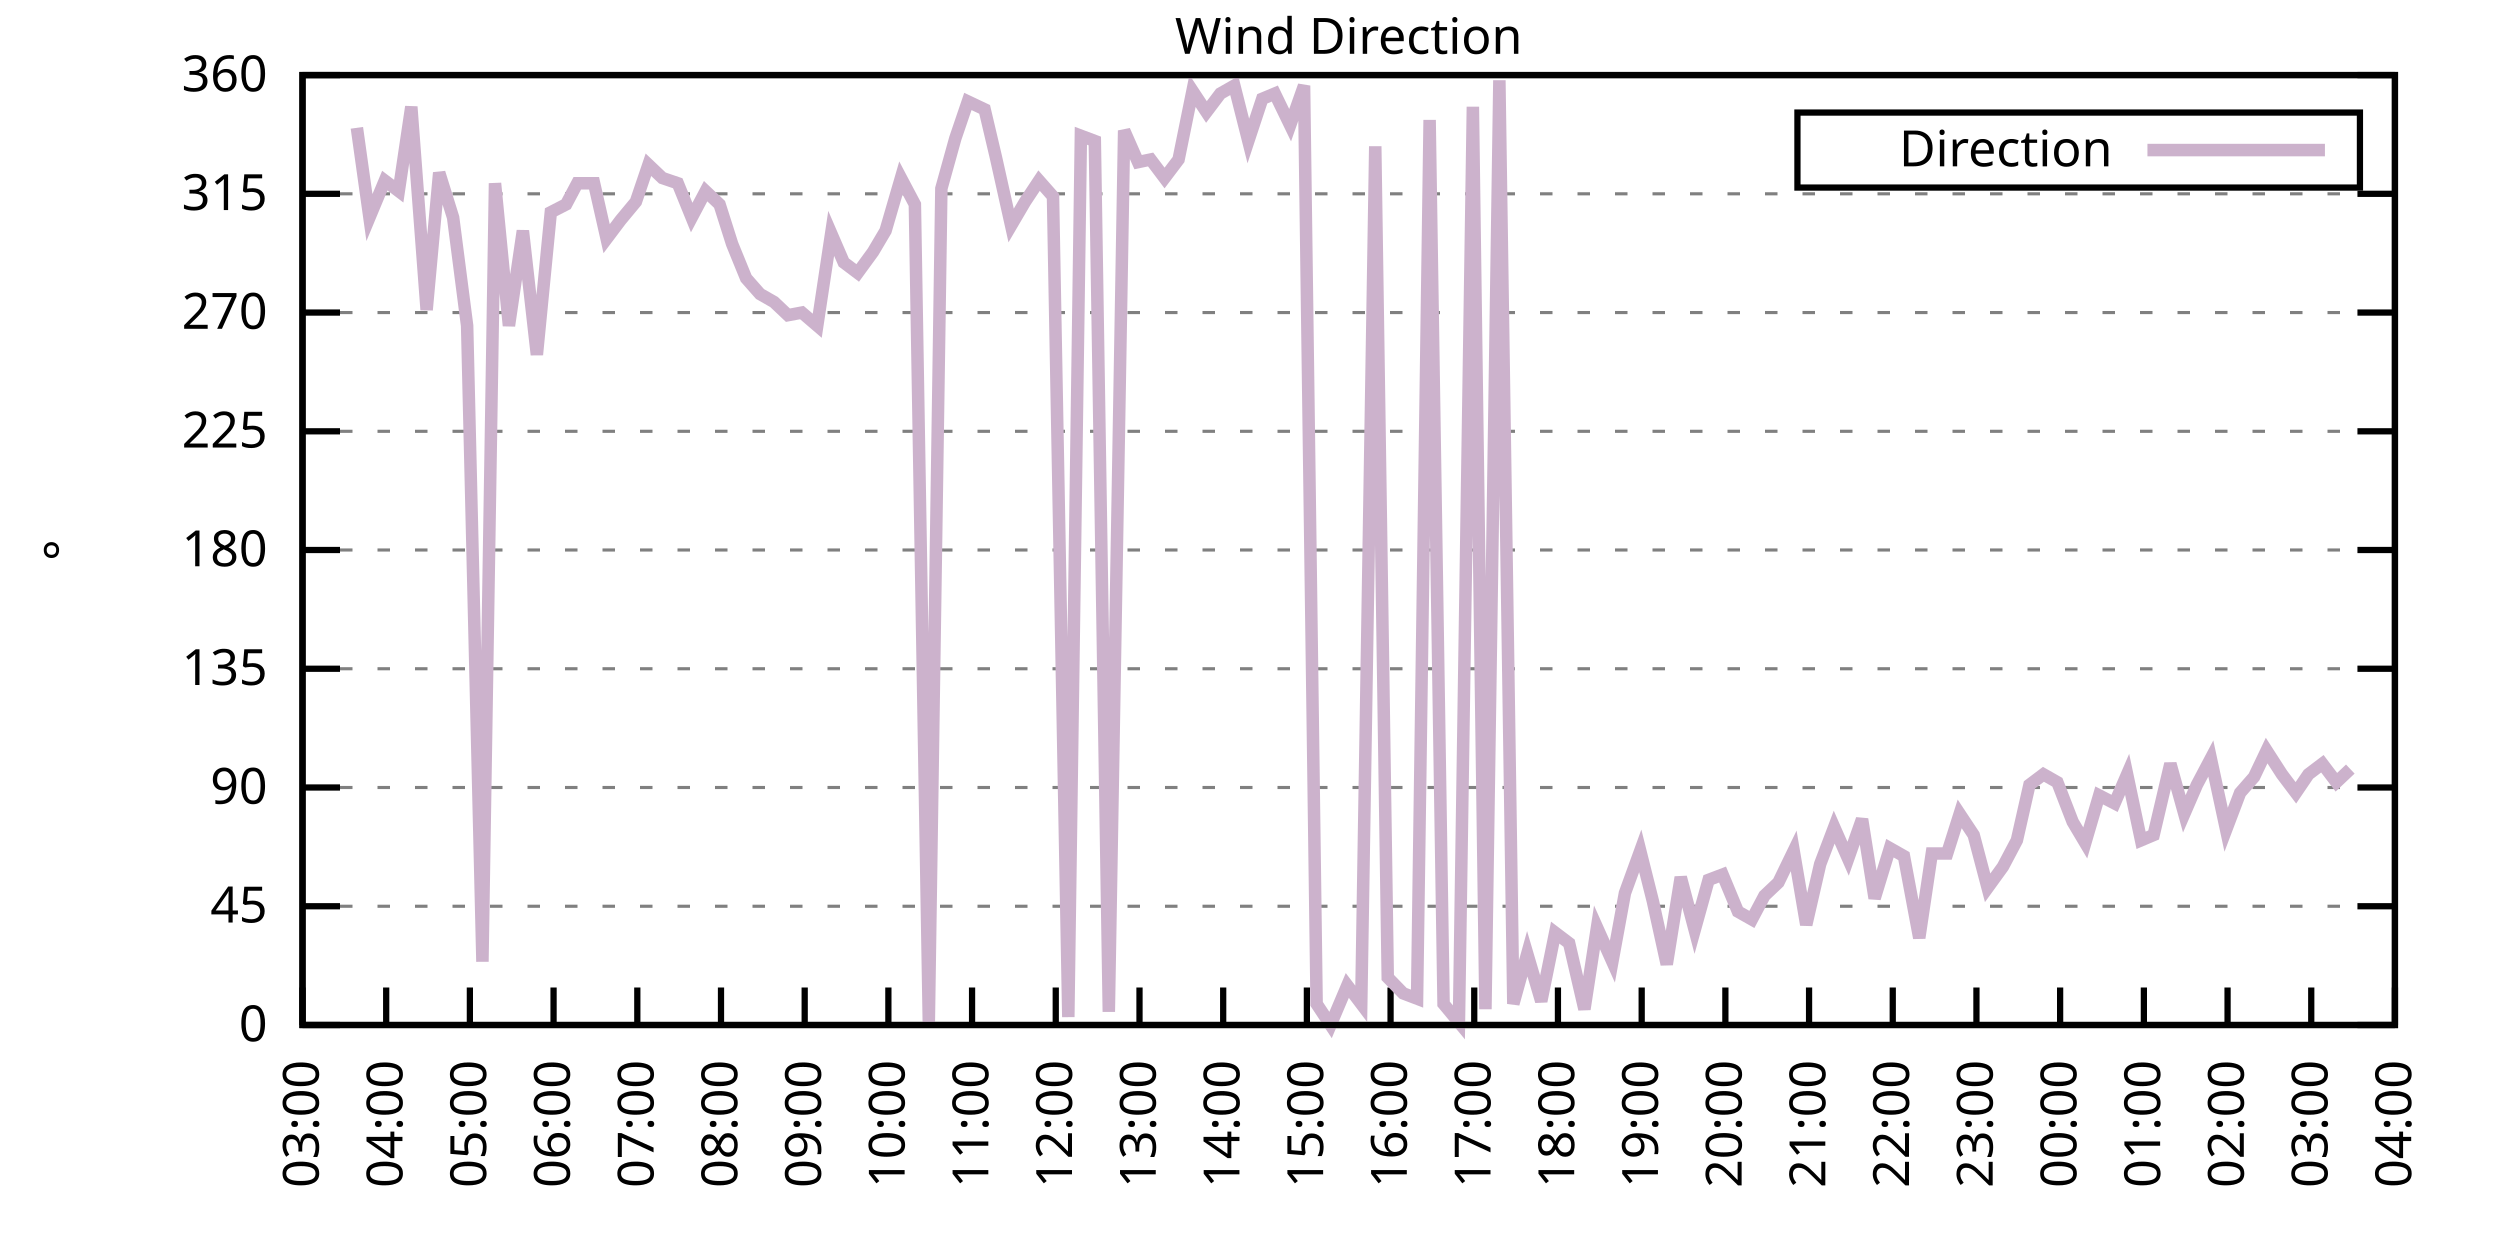
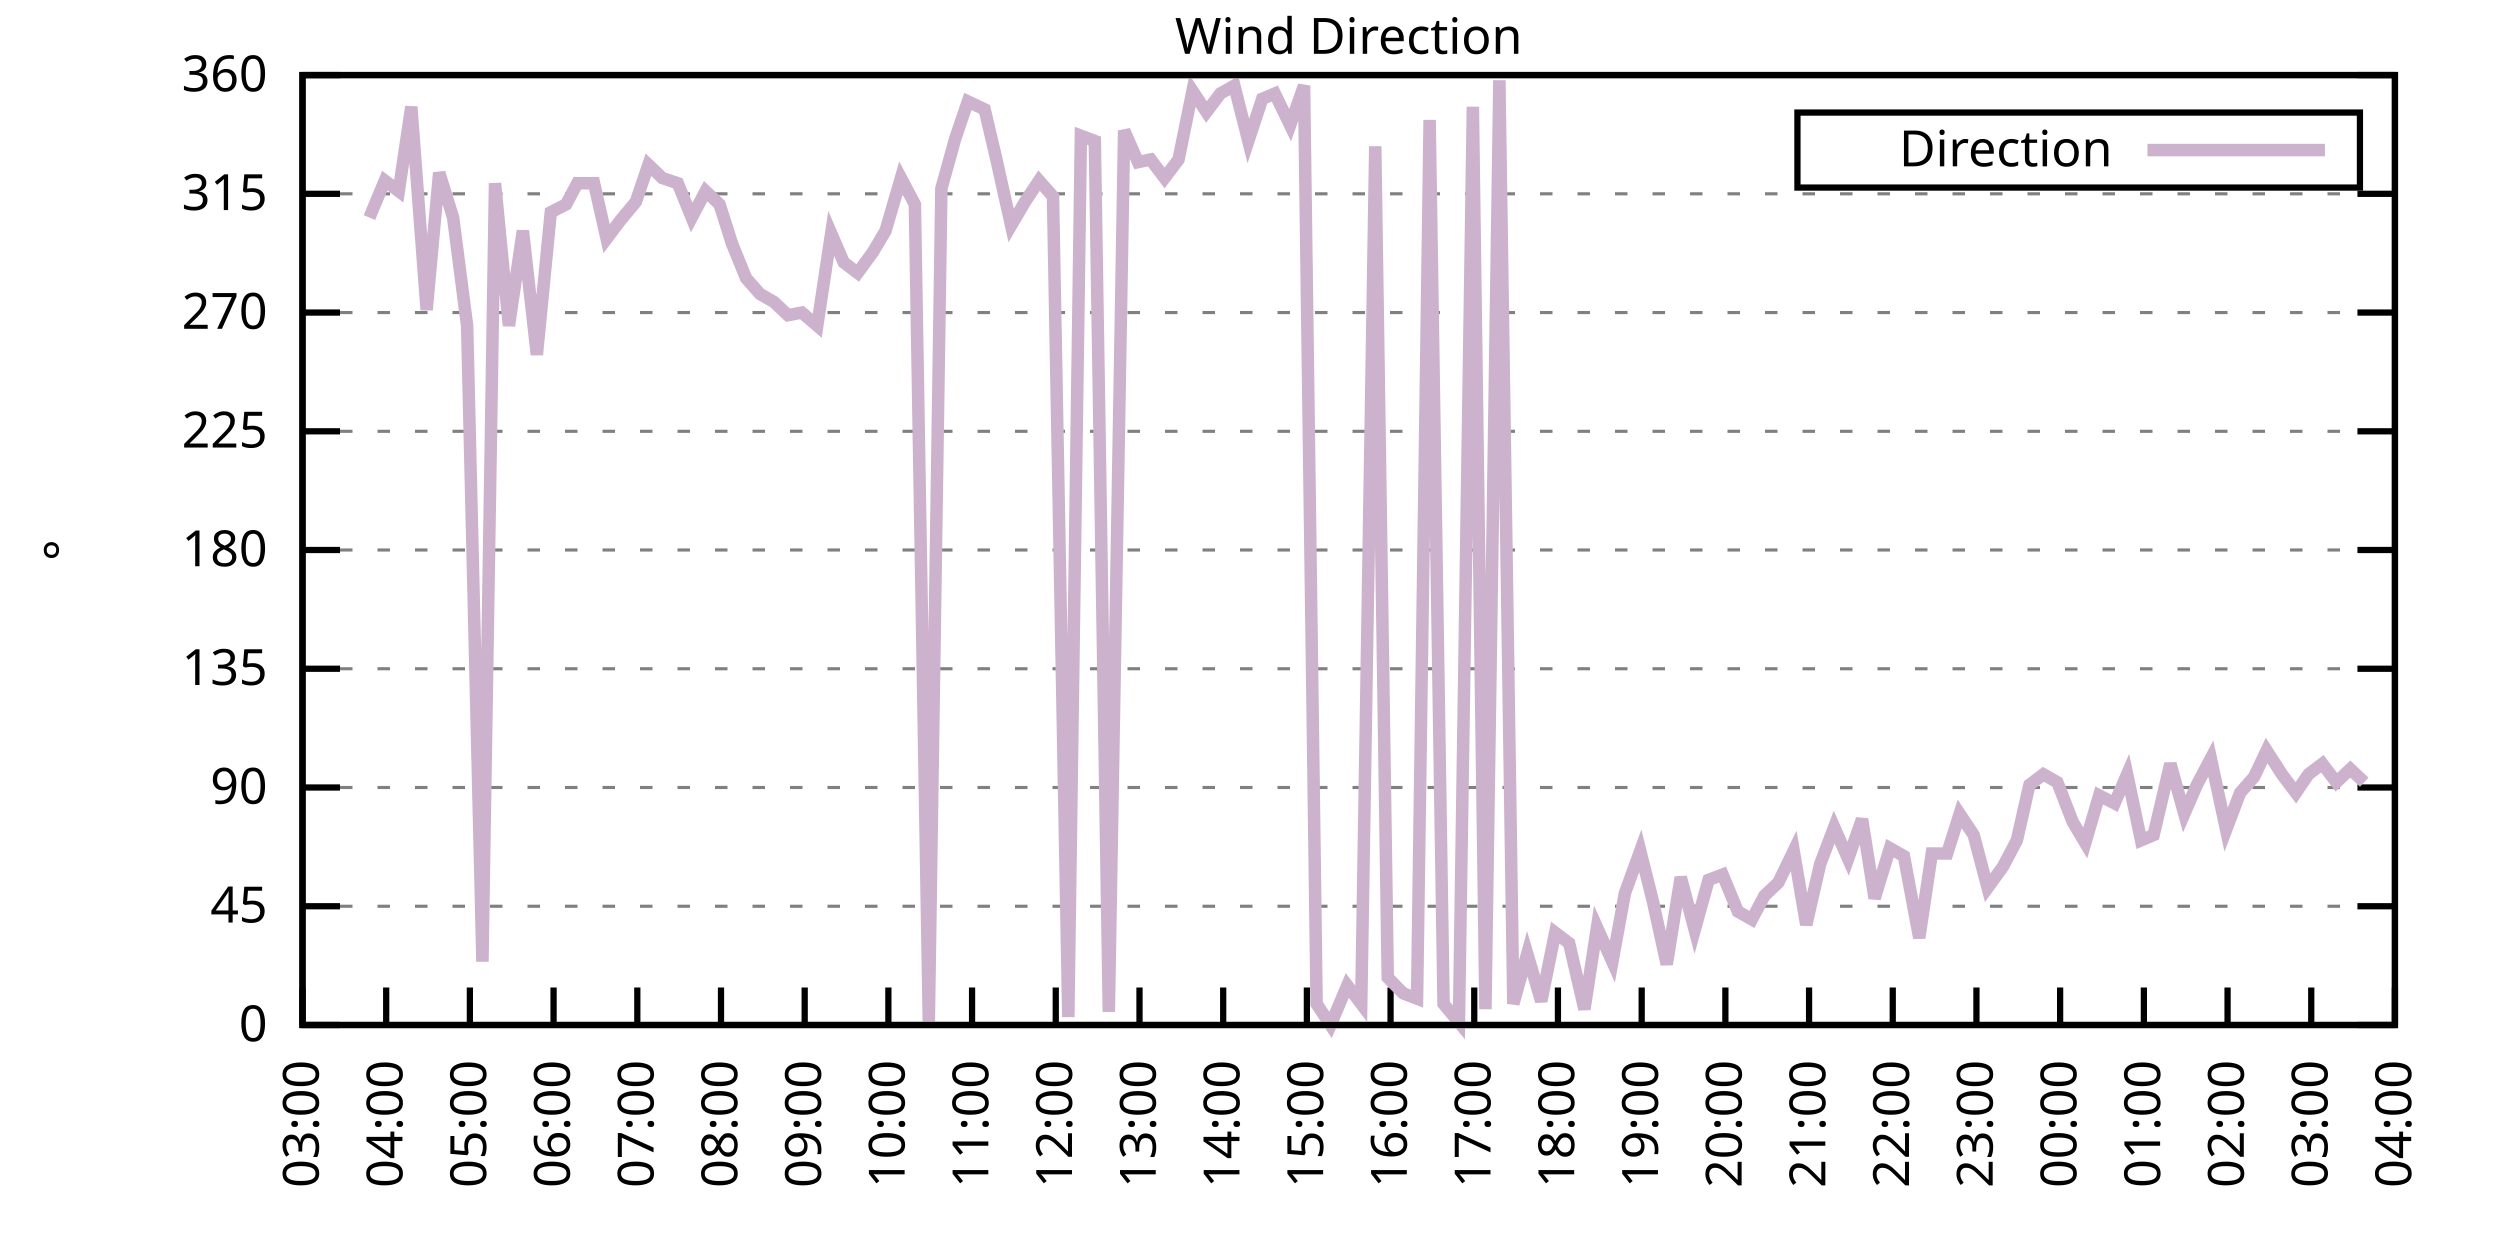
<svg xmlns="http://www.w3.org/2000/svg" xmlns:xlink="http://www.w3.org/1999/xlink" width="400" height="200" viewBox="0 0 400 200">
  <g id="gnuplot_canvas">
    <rect x="0" y="0" width="400" height="200" fill="none" />
    <defs>
      <circle id="gpDot" r="0.5" stroke-width="0.5" stroke="currentColor" />
      <path id="gpPt0" stroke-width="0.333" stroke="currentColor" d="M-1,0 h2 M0,-1 v2" />
      <path id="gpPt1" stroke-width="0.333" stroke="currentColor" d="M-1,-1 L1,1 M1,-1 L-1,1" />
      <path id="gpPt2" stroke-width="0.333" stroke="currentColor" d="M-1,0 L1,0 M0,-1 L0,1 M-1,-1 L1,1 M-1,1 L1,-1" />
      <rect id="gpPt3" stroke-width="0.333" stroke="currentColor" x="-1" y="-1" width="2" height="2" />
      <rect id="gpPt4" stroke-width="0.333" stroke="currentColor" fill="currentColor" x="-1" y="-1" width="2" height="2" />
      <circle id="gpPt5" stroke-width="0.333" stroke="currentColor" cx="0" cy="0" r="1" />
      <use xlink:href="#gpPt5" id="gpPt6" fill="currentColor" stroke="none" />
      <path id="gpPt7" stroke-width="0.333" stroke="currentColor" d="M0,-1.33 L-1.33,0.67 L1.33,0.67 z" />
      <use xlink:href="#gpPt7" id="gpPt8" fill="currentColor" stroke="none" />
      <use xlink:href="#gpPt7" id="gpPt9" stroke="currentColor" transform="rotate(180)" />
      <use xlink:href="#gpPt9" id="gpPt10" fill="currentColor" stroke="none" />
      <use xlink:href="#gpPt3" id="gpPt11" stroke="currentColor" transform="rotate(45)" />
      <use xlink:href="#gpPt11" id="gpPt12" fill="currentColor" stroke="none" />
      <path id="gpPt13" stroke-width="0.333" stroke="currentColor" d="M0,1.330 L1.265,0.411 L0.782,-1.067 L-0.782,-1.076 L-1.265,0.411 z" />
      <use xlink:href="#gpPt13" id="gpPt14" fill="currentColor" stroke="none" />
      <filter id="textbox" filterUnits="objectBoundingBox" x="0" y="0" height="1" width="1">
        <feFlood flood-color="white" flood-opacity="1" result="bgnd" />
        <feComposite in="SourceGraphic" in2="bgnd" operator="atop" />
      </filter>
      <filter id="greybox" filterUnits="objectBoundingBox" x="0" y="0" height="1" width="1">
        <feFlood flood-color="lightgrey" flood-opacity="1" result="grey" />
        <feComposite in="SourceGraphic" in2="grey" operator="atop" />
      </filter>
    </defs>
    <g fill="none" color="white" stroke="currentColor" stroke-width="1.00" stroke-linecap="butt" stroke-linejoin="miter">
</g>
    <g fill="none" color="black" stroke="currentColor" stroke-width="1.00" stroke-linecap="butt" stroke-linejoin="miter">
      <g stroke="none" shape-rendering="crispEdges">
        <polygon fill="rgb(255, 255, 255)" points="48.40,164.00 383.18,164.00 383.18,12.02 48.40,12.02 " />
      </g>
    </g>
    <g fill="none" color="black" stroke="currentColor" stroke-width="1.00" stroke-linecap="butt" stroke-linejoin="miter">
</g>
    <g fill="none" color="black" stroke="black" stroke-width="0.50" stroke-linecap="butt" stroke-linejoin="miter">
</g>
    <g fill="none" color="gray" stroke="currentColor" stroke-width="0.50" stroke-linecap="butt" stroke-linejoin="miter">
      <path stroke="gray" stroke-dasharray="2,4" class="gridline" d="M48.40,164.00 L383.19,164.00  " />
    </g>
    <g fill="none" color="gray" stroke="gray" stroke-width="1.00" stroke-linecap="butt" stroke-linejoin="miter">
</g>
    <g fill="none" color="black" stroke="currentColor" stroke-width="1.00" stroke-linecap="butt" stroke-linejoin="miter">
      <path stroke="black" d="M48.40,164.00 L54.40,164.00 M383.19,164.00 L377.19,164.00  " />
      <g transform="translate(42.80,166.60)" stroke="none" fill="black" font-family="Sans" font-size="8.00" text-anchor="end">
        <text>
          <tspan font-family="Sans"> 0</tspan>
        </text>
      </g>
    </g>
    <g fill="none" color="black" stroke="currentColor" stroke-width="1.00" stroke-linecap="butt" stroke-linejoin="miter">
</g>
    <g fill="none" color="black" stroke="black" stroke-width="0.50" stroke-linecap="butt" stroke-linejoin="miter">
</g>
    <g fill="none" color="gray" stroke="currentColor" stroke-width="0.50" stroke-linecap="butt" stroke-linejoin="miter">
      <path stroke="gray" stroke-dasharray="2,4" class="gridline" d="M48.40,145.00 L383.19,145.00  " />
    </g>
    <g fill="none" color="gray" stroke="gray" stroke-width="1.00" stroke-linecap="butt" stroke-linejoin="miter">
</g>
    <g fill="none" color="black" stroke="currentColor" stroke-width="1.00" stroke-linecap="butt" stroke-linejoin="miter">
      <path stroke="black" d="M48.40,145.00 L54.40,145.00 M383.19,145.00 L377.19,145.00  " />
      <g transform="translate(42.80,147.60)" stroke="none" fill="black" font-family="Sans" font-size="8.00" text-anchor="end">
        <text>
          <tspan font-family="Sans"> 45</tspan>
        </text>
      </g>
    </g>
    <g fill="none" color="black" stroke="currentColor" stroke-width="1.00" stroke-linecap="butt" stroke-linejoin="miter">
</g>
    <g fill="none" color="black" stroke="black" stroke-width="0.50" stroke-linecap="butt" stroke-linejoin="miter">
</g>
    <g fill="none" color="gray" stroke="currentColor" stroke-width="0.50" stroke-linecap="butt" stroke-linejoin="miter">
      <path stroke="gray" stroke-dasharray="2,4" class="gridline" d="M48.40,126.00 L383.19,126.00  " />
    </g>
    <g fill="none" color="gray" stroke="gray" stroke-width="1.00" stroke-linecap="butt" stroke-linejoin="miter">
</g>
    <g fill="none" color="black" stroke="currentColor" stroke-width="1.00" stroke-linecap="butt" stroke-linejoin="miter">
      <path stroke="black" d="M48.40,126.00 L54.40,126.00 M383.19,126.00 L377.19,126.00  " />
      <g transform="translate(42.80,128.60)" stroke="none" fill="black" font-family="Sans" font-size="8.00" text-anchor="end">
        <text>
          <tspan font-family="Sans"> 90</tspan>
        </text>
      </g>
    </g>
    <g fill="none" color="black" stroke="currentColor" stroke-width="1.00" stroke-linecap="butt" stroke-linejoin="miter">
</g>
    <g fill="none" color="black" stroke="black" stroke-width="0.50" stroke-linecap="butt" stroke-linejoin="miter">
</g>
    <g fill="none" color="gray" stroke="currentColor" stroke-width="0.50" stroke-linecap="butt" stroke-linejoin="miter">
      <path stroke="gray" stroke-dasharray="2,4" class="gridline" d="M48.40,107.00 L383.19,107.00  " />
    </g>
    <g fill="none" color="gray" stroke="gray" stroke-width="1.00" stroke-linecap="butt" stroke-linejoin="miter">
</g>
    <g fill="none" color="black" stroke="currentColor" stroke-width="1.00" stroke-linecap="butt" stroke-linejoin="miter">
      <path stroke="black" d="M48.40,107.00 L54.40,107.00 M383.19,107.00 L377.19,107.00  " />
      <g transform="translate(42.80,109.60)" stroke="none" fill="black" font-family="Sans" font-size="8.00" text-anchor="end">
        <text>
          <tspan font-family="Sans"> 135</tspan>
        </text>
      </g>
    </g>
    <g fill="none" color="black" stroke="currentColor" stroke-width="1.00" stroke-linecap="butt" stroke-linejoin="miter">
</g>
    <g fill="none" color="black" stroke="black" stroke-width="0.50" stroke-linecap="butt" stroke-linejoin="miter">
</g>
    <g fill="none" color="gray" stroke="currentColor" stroke-width="0.50" stroke-linecap="butt" stroke-linejoin="miter">
      <path stroke="gray" stroke-dasharray="2,4" class="gridline" d="M48.40,88.00 L383.19,88.00  " />
    </g>
    <g fill="none" color="gray" stroke="gray" stroke-width="1.00" stroke-linecap="butt" stroke-linejoin="miter">
</g>
    <g fill="none" color="black" stroke="currentColor" stroke-width="1.00" stroke-linecap="butt" stroke-linejoin="miter">
      <path stroke="black" d="M48.40,88.00 L54.40,88.00 M383.19,88.00 L377.19,88.00  " />
      <g transform="translate(42.80,90.60)" stroke="none" fill="black" font-family="Sans" font-size="8.00" text-anchor="end">
        <text>
          <tspan font-family="Sans"> 180</tspan>
        </text>
      </g>
    </g>
    <g fill="none" color="black" stroke="currentColor" stroke-width="1.00" stroke-linecap="butt" stroke-linejoin="miter">
</g>
    <g fill="none" color="black" stroke="black" stroke-width="0.50" stroke-linecap="butt" stroke-linejoin="miter">
</g>
    <g fill="none" color="gray" stroke="currentColor" stroke-width="0.50" stroke-linecap="butt" stroke-linejoin="miter">
      <path stroke="gray" stroke-dasharray="2,4" class="gridline" d="M48.40,69.01 L383.19,69.01  " />
    </g>
    <g fill="none" color="gray" stroke="gray" stroke-width="1.00" stroke-linecap="butt" stroke-linejoin="miter">
</g>
    <g fill="none" color="black" stroke="currentColor" stroke-width="1.00" stroke-linecap="butt" stroke-linejoin="miter">
      <path stroke="black" d="M48.40,69.01 L54.40,69.01 M383.19,69.01 L377.19,69.01  " />
      <g transform="translate(42.80,71.61)" stroke="none" fill="black" font-family="Sans" font-size="8.00" text-anchor="end">
        <text>
          <tspan font-family="Sans"> 225</tspan>
        </text>
      </g>
    </g>
    <g fill="none" color="black" stroke="currentColor" stroke-width="1.00" stroke-linecap="butt" stroke-linejoin="miter">
</g>
    <g fill="none" color="black" stroke="black" stroke-width="0.50" stroke-linecap="butt" stroke-linejoin="miter">
</g>
    <g fill="none" color="gray" stroke="currentColor" stroke-width="0.50" stroke-linecap="butt" stroke-linejoin="miter">
      <path stroke="gray" stroke-dasharray="2,4" class="gridline" d="M48.40,50.01 L383.19,50.01  " />
    </g>
    <g fill="none" color="gray" stroke="gray" stroke-width="1.00" stroke-linecap="butt" stroke-linejoin="miter">
</g>
    <g fill="none" color="black" stroke="currentColor" stroke-width="1.00" stroke-linecap="butt" stroke-linejoin="miter">
      <path stroke="black" d="M48.40,50.01 L54.40,50.01 M383.19,50.01 L377.19,50.01  " />
      <g transform="translate(42.80,52.61)" stroke="none" fill="black" font-family="Sans" font-size="8.00" text-anchor="end">
        <text>
          <tspan font-family="Sans"> 270</tspan>
        </text>
      </g>
    </g>
    <g fill="none" color="black" stroke="currentColor" stroke-width="1.00" stroke-linecap="butt" stroke-linejoin="miter">
</g>
    <g fill="none" color="black" stroke="black" stroke-width="0.50" stroke-linecap="butt" stroke-linejoin="miter">
</g>
    <g fill="none" color="gray" stroke="currentColor" stroke-width="0.50" stroke-linecap="butt" stroke-linejoin="miter">
      <path stroke="gray" stroke-dasharray="2,4" class="gridline" d="M48.40,31.01 L383.19,31.01  " />
    </g>
    <g fill="none" color="gray" stroke="gray" stroke-width="1.00" stroke-linecap="butt" stroke-linejoin="miter">
</g>
    <g fill="none" color="black" stroke="currentColor" stroke-width="1.00" stroke-linecap="butt" stroke-linejoin="miter">
      <path stroke="black" d="M48.40,31.01 L54.40,31.01 M383.19,31.01 L377.19,31.01  " />
      <g transform="translate(42.80,33.61)" stroke="none" fill="black" font-family="Sans" font-size="8.00" text-anchor="end">
        <text>
          <tspan font-family="Sans"> 315</tspan>
        </text>
      </g>
    </g>
    <g fill="none" color="black" stroke="currentColor" stroke-width="1.00" stroke-linecap="butt" stroke-linejoin="miter">
</g>
    <g fill="none" color="black" stroke="black" stroke-width="0.50" stroke-linecap="butt" stroke-linejoin="miter">
</g>
    <g fill="none" color="gray" stroke="currentColor" stroke-width="0.50" stroke-linecap="butt" stroke-linejoin="miter">
      <path stroke="gray" stroke-dasharray="2,4" class="gridline" d="M48.40,12.01 L383.19,12.01  " />
    </g>
    <g fill="none" color="gray" stroke="gray" stroke-width="1.00" stroke-linecap="butt" stroke-linejoin="miter">
</g>
    <g fill="none" color="black" stroke="currentColor" stroke-width="1.00" stroke-linecap="butt" stroke-linejoin="miter">
      <path stroke="black" d="M48.40,12.01 L54.40,12.01 M383.19,12.01 L377.19,12.01  " />
      <g transform="translate(42.80,14.61)" stroke="none" fill="black" font-family="Sans" font-size="8.00" text-anchor="end">
        <text>
          <tspan font-family="Sans"> 360</tspan>
        </text>
      </g>
    </g>
    <g fill="none" color="black" stroke="currentColor" stroke-width="1.00" stroke-linecap="butt" stroke-linejoin="miter">
      <path stroke="black" d="M48.40,164.00 L48.40,158.00  " />
      <g transform="translate(51.00,169.60) rotate(270.00)" stroke="none" fill="black" font-family="Sans" font-size="8.00" text-anchor="end">
        <text>
          <tspan font-family="Sans">03:00</tspan>
        </text>
      </g>
    </g>
    <g fill="none" color="black" stroke="currentColor" stroke-width="1.00" stroke-linecap="butt" stroke-linejoin="miter">
      <path stroke="black" d="M61.79,164.00 L61.79,158.00  " />
      <g transform="translate(64.39,169.60) rotate(270.00)" stroke="none" fill="black" font-family="Sans" font-size="8.00" text-anchor="end">
        <text>
          <tspan font-family="Sans">04:00</tspan>
        </text>
      </g>
    </g>
    <g fill="none" color="black" stroke="currentColor" stroke-width="1.00" stroke-linecap="butt" stroke-linejoin="miter">
      <path stroke="black" d="M75.18,164.00 L75.18,158.00  " />
      <g transform="translate(77.78,169.60) rotate(270.00)" stroke="none" fill="black" font-family="Sans" font-size="8.00" text-anchor="end">
        <text>
          <tspan font-family="Sans">05:00</tspan>
        </text>
      </g>
    </g>
    <g fill="none" color="black" stroke="currentColor" stroke-width="1.00" stroke-linecap="butt" stroke-linejoin="miter">
      <path stroke="black" d="M88.57,164.00 L88.57,158.00  " />
      <g transform="translate(91.17,169.60) rotate(270.00)" stroke="none" fill="black" font-family="Sans" font-size="8.00" text-anchor="end">
        <text>
          <tspan font-family="Sans">06:00</tspan>
        </text>
      </g>
    </g>
    <g fill="none" color="black" stroke="currentColor" stroke-width="1.00" stroke-linecap="butt" stroke-linejoin="miter">
      <path stroke="black" d="M101.97,164.00 L101.97,158.00  " />
      <g transform="translate(104.57,169.60) rotate(270.00)" stroke="none" fill="black" font-family="Sans" font-size="8.00" text-anchor="end">
        <text>
          <tspan font-family="Sans">07:00</tspan>
        </text>
      </g>
    </g>
    <g fill="none" color="black" stroke="currentColor" stroke-width="1.00" stroke-linecap="butt" stroke-linejoin="miter">
      <path stroke="black" d="M115.36,164.00 L115.36,158.00  " />
      <g transform="translate(117.96,169.60) rotate(270.00)" stroke="none" fill="black" font-family="Sans" font-size="8.00" text-anchor="end">
        <text>
          <tspan font-family="Sans">08:00</tspan>
        </text>
      </g>
    </g>
    <g fill="none" color="black" stroke="currentColor" stroke-width="1.00" stroke-linecap="butt" stroke-linejoin="miter">
      <path stroke="black" d="M128.75,164.00 L128.75,158.00  " />
      <g transform="translate(131.35,169.60) rotate(270.00)" stroke="none" fill="black" font-family="Sans" font-size="8.00" text-anchor="end">
        <text>
          <tspan font-family="Sans">09:00</tspan>
        </text>
      </g>
    </g>
    <g fill="none" color="black" stroke="currentColor" stroke-width="1.00" stroke-linecap="butt" stroke-linejoin="miter">
      <path stroke="black" d="M142.14,164.00 L142.14,158.00  " />
      <g transform="translate(144.74,169.60) rotate(270.00)" stroke="none" fill="black" font-family="Sans" font-size="8.00" text-anchor="end">
        <text>
          <tspan font-family="Sans">10:00</tspan>
        </text>
      </g>
    </g>
    <g fill="none" color="black" stroke="currentColor" stroke-width="1.00" stroke-linecap="butt" stroke-linejoin="miter">
      <path stroke="black" d="M155.53,164.00 L155.53,158.00  " />
      <g transform="translate(158.13,169.60) rotate(270.00)" stroke="none" fill="black" font-family="Sans" font-size="8.00" text-anchor="end">
        <text>
          <tspan font-family="Sans">11:00</tspan>
        </text>
      </g>
    </g>
    <g fill="none" color="black" stroke="currentColor" stroke-width="1.00" stroke-linecap="butt" stroke-linejoin="miter">
      <path stroke="black" d="M168.92,164.00 L168.92,158.00  " />
      <g transform="translate(171.52,169.60) rotate(270.00)" stroke="none" fill="black" font-family="Sans" font-size="8.00" text-anchor="end">
        <text>
          <tspan font-family="Sans">12:00</tspan>
        </text>
      </g>
    </g>
    <g fill="none" color="black" stroke="currentColor" stroke-width="1.00" stroke-linecap="butt" stroke-linejoin="miter">
      <path stroke="black" d="M182.32,164.00 L182.32,158.00  " />
      <g transform="translate(184.92,169.60) rotate(270.00)" stroke="none" fill="black" font-family="Sans" font-size="8.00" text-anchor="end">
        <text>
          <tspan font-family="Sans">13:00</tspan>
        </text>
      </g>
    </g>
    <g fill="none" color="black" stroke="currentColor" stroke-width="1.00" stroke-linecap="butt" stroke-linejoin="miter">
      <path stroke="black" d="M195.71,164.00 L195.71,158.00  " />
      <g transform="translate(198.31,169.60) rotate(270.00)" stroke="none" fill="black" font-family="Sans" font-size="8.00" text-anchor="end">
        <text>
          <tspan font-family="Sans">14:00</tspan>
        </text>
      </g>
    </g>
    <g fill="none" color="black" stroke="currentColor" stroke-width="1.00" stroke-linecap="butt" stroke-linejoin="miter">
      <path stroke="black" d="M209.10,164.00 L209.10,158.00  " />
      <g transform="translate(211.70,169.60) rotate(270.00)" stroke="none" fill="black" font-family="Sans" font-size="8.00" text-anchor="end">
        <text>
          <tspan font-family="Sans">15:00</tspan>
        </text>
      </g>
    </g>
    <g fill="none" color="black" stroke="currentColor" stroke-width="1.00" stroke-linecap="butt" stroke-linejoin="miter">
      <path stroke="black" d="M222.49,164.00 L222.49,158.00  " />
      <g transform="translate(225.09,169.60) rotate(270.00)" stroke="none" fill="black" font-family="Sans" font-size="8.00" text-anchor="end">
        <text>
          <tspan font-family="Sans">16:00</tspan>
        </text>
      </g>
    </g>
    <g fill="none" color="black" stroke="currentColor" stroke-width="1.00" stroke-linecap="butt" stroke-linejoin="miter">
      <path stroke="black" d="M235.88,164.00 L235.88,158.00  " />
      <g transform="translate(238.48,169.60) rotate(270.00)" stroke="none" fill="black" font-family="Sans" font-size="8.00" text-anchor="end">
        <text>
          <tspan font-family="Sans">17:00</tspan>
        </text>
      </g>
    </g>
    <g fill="none" color="black" stroke="currentColor" stroke-width="1.00" stroke-linecap="butt" stroke-linejoin="miter">
      <path stroke="black" d="M249.27,164.00 L249.27,158.00  " />
      <g transform="translate(251.87,169.60) rotate(270.00)" stroke="none" fill="black" font-family="Sans" font-size="8.00" text-anchor="end">
        <text>
          <tspan font-family="Sans">18:00</tspan>
        </text>
      </g>
    </g>
    <g fill="none" color="black" stroke="currentColor" stroke-width="1.00" stroke-linecap="butt" stroke-linejoin="miter">
      <path stroke="black" d="M262.67,164.00 L262.67,158.00  " />
      <g transform="translate(265.27,169.60) rotate(270.00)" stroke="none" fill="black" font-family="Sans" font-size="8.00" text-anchor="end">
        <text>
          <tspan font-family="Sans">19:00</tspan>
        </text>
      </g>
    </g>
    <g fill="none" color="black" stroke="currentColor" stroke-width="1.00" stroke-linecap="butt" stroke-linejoin="miter">
      <path stroke="black" d="M276.06,164.00 L276.06,158.00  " />
      <g transform="translate(278.66,169.60) rotate(270.00)" stroke="none" fill="black" font-family="Sans" font-size="8.00" text-anchor="end">
        <text>
          <tspan font-family="Sans">20:00</tspan>
        </text>
      </g>
    </g>
    <g fill="none" color="black" stroke="currentColor" stroke-width="1.00" stroke-linecap="butt" stroke-linejoin="miter">
      <path stroke="black" d="M289.45,164.00 L289.45,158.00  " />
      <g transform="translate(292.05,169.60) rotate(270.00)" stroke="none" fill="black" font-family="Sans" font-size="8.00" text-anchor="end">
        <text>
          <tspan font-family="Sans">21:00</tspan>
        </text>
      </g>
    </g>
    <g fill="none" color="black" stroke="currentColor" stroke-width="1.00" stroke-linecap="butt" stroke-linejoin="miter">
      <path stroke="black" d="M302.84,164.00 L302.84,158.00  " />
      <g transform="translate(305.44,169.60) rotate(270.00)" stroke="none" fill="black" font-family="Sans" font-size="8.00" text-anchor="end">
        <text>
          <tspan font-family="Sans">22:00</tspan>
        </text>
      </g>
    </g>
    <g fill="none" color="black" stroke="currentColor" stroke-width="1.00" stroke-linecap="butt" stroke-linejoin="miter">
      <path stroke="black" d="M316.23,164.00 L316.23,158.00  " />
      <g transform="translate(318.83,169.60) rotate(270.00)" stroke="none" fill="black" font-family="Sans" font-size="8.00" text-anchor="end">
        <text>
          <tspan font-family="Sans">23:00</tspan>
        </text>
      </g>
    </g>
    <g fill="none" color="black" stroke="currentColor" stroke-width="1.00" stroke-linecap="butt" stroke-linejoin="miter">
      <path stroke="black" d="M329.62,164.00 L329.62,158.00  " />
      <g transform="translate(332.22,169.60) rotate(270.00)" stroke="none" fill="black" font-family="Sans" font-size="8.00" text-anchor="end">
        <text>
          <tspan font-family="Sans">00:00</tspan>
        </text>
      </g>
    </g>
    <g fill="none" color="black" stroke="currentColor" stroke-width="1.00" stroke-linecap="butt" stroke-linejoin="miter">
      <path stroke="black" d="M343.02,164.00 L343.02,158.00  " />
      <g transform="translate(345.62,169.60) rotate(270.00)" stroke="none" fill="black" font-family="Sans" font-size="8.00" text-anchor="end">
        <text>
          <tspan font-family="Sans">01:00</tspan>
        </text>
      </g>
    </g>
    <g fill="none" color="black" stroke="currentColor" stroke-width="1.00" stroke-linecap="butt" stroke-linejoin="miter">
      <path stroke="black" d="M356.41,164.00 L356.41,158.00  " />
      <g transform="translate(359.01,169.60) rotate(270.00)" stroke="none" fill="black" font-family="Sans" font-size="8.00" text-anchor="end">
        <text>
          <tspan font-family="Sans">02:00</tspan>
        </text>
      </g>
    </g>
    <g fill="none" color="black" stroke="currentColor" stroke-width="1.00" stroke-linecap="butt" stroke-linejoin="miter">
      <path stroke="black" d="M369.80,164.00 L369.80,158.00  " />
      <g transform="translate(372.40,169.60) rotate(270.00)" stroke="none" fill="black" font-family="Sans" font-size="8.00" text-anchor="end">
        <text>
          <tspan font-family="Sans">03:00</tspan>
        </text>
      </g>
    </g>
    <g fill="none" color="black" stroke="currentColor" stroke-width="1.00" stroke-linecap="butt" stroke-linejoin="miter">
      <path stroke="black" d="M383.19,164.00 L383.19,158.00  " />
      <g transform="translate(385.79,169.60) rotate(270.00)" stroke="none" fill="black" font-family="Sans" font-size="8.00" text-anchor="end">
        <text>
          <tspan font-family="Sans">04:00</tspan>
        </text>
      </g>
    </g>
    <g fill="none" color="black" stroke="currentColor" stroke-width="1.00" stroke-linecap="butt" stroke-linejoin="miter">
</g>
    <g fill="none" color="black" stroke="currentColor" stroke-width="1.00" stroke-linecap="butt" stroke-linejoin="miter">
      <path stroke="black" d="M48.40,12.01 L48.40,164.00 L383.19,164.00 L383.19,12.01 L48.40,12.01 Z  " />
    </g>
    <g fill="none" color="black" stroke="currentColor" stroke-width="1.00" stroke-linecap="butt" stroke-linejoin="miter">
</g>
    <g fill="none" color="black" stroke="currentColor" stroke-width="1.00" stroke-linecap="butt" stroke-linejoin="miter">
      <path stroke="black" d="M287.59,30.01 L287.59,18.01 L377.59,18.01 L377.59,30.01 L287.59,30.01 Z  " />
    </g>
    <g id="Wind_direction_plot_1">
      <g fill="none" color="white" stroke="black" stroke-width="2.00" stroke-linecap="butt" stroke-linejoin="miter">
</g>
      <g fill="none" color="black" stroke="currentColor" stroke-width="2.00" stroke-linecap="butt" stroke-linejoin="miter">
        <g transform="translate(337.99,26.61)" stroke="none" fill="black" font-family="Sans" font-size="8.00" text-anchor="end">
          <text>
            <tspan font-family="Sans">Direction</tspan>
          </text>
        </g>
      </g>
      <g fill="none" color="black" stroke="currentColor" stroke-width="2.00" stroke-linecap="butt" stroke-linejoin="miter">
-         <path stroke="rgb(204, 178, 204)" d="M343.59,24.01 L371.99,24.01 M57.10,20.45 L59.11,34.81 L61.57,28.90 L63.80,30.59 L65.81,17.08 L68.26,49.59   L70.27,27.63 L72.50,34.81 L74.74,52.12 L77.19,153.87 L79.20,29.32 L81.43,52.12 L83.66,36.92 L85.90,56.76   L88.13,33.96 L90.58,32.70 L92.37,29.32 L95.05,29.32 L97.06,38.19 L99.29,35.23 L101.74,32.28 L103.75,26.36   L105.98,28.48 L108.44,29.32 L110.67,34.81 L112.90,30.59 L115.13,32.70 L117.14,39.03 L119.38,44.52 L121.61,47.05   L123.84,48.32 L126.07,50.43 L128.30,50.01 L130.76,52.12 L132.99,37.34 L135.00,41.99 L137.23,43.67 L139.69,40.30   L141.69,36.92 L144.15,28.48 L146.38,32.70 L148.61,163.58 L150.62,30.16 L152.85,22.14 L154.86,16.23 L157.54,17.50   L159.33,25.10 L161.78,36.08 L164.01,32.28 L166.25,28.90 L168.48,31.43 L170.93,162.73 L172.94,21.72 L175.17,22.56   L177.41,161.89 L179.86,20.88 L182.09,25.94 L184.10,25.52 L186.33,28.48 L188.57,25.52 L190.80,14.54 L193.03,17.92   L195.26,14.97 L197.49,13.70 L199.73,22.56 L201.96,15.81 L203.97,14.97 L206.42,20.03 L208.65,13.70 L210.66,160.62   L212.89,164.00 L215.57,157.67 L217.80,160.62 L220.04,23.41 L222.04,156.40 L224.50,158.93 L226.73,159.78 L228.74,19.19   L230.97,160.62 L233.43,163.58 L235.66,17.08 L237.67,161.47 L239.90,12.85 L242.13,160.62 L244.36,152.60 L246.60,160.20   L248.83,149.22 L251.06,150.91 L253.51,161.47 L255.52,148.38 L257.98,153.87 L259.99,142.89 L262.44,136.14 L264.45,144.16   L266.68,154.29 L268.92,140.36 L271.15,148.80 L273.38,140.78 L275.61,139.93 L278.07,145.85 L280.30,147.11 L282.31,143.31   L284.54,141.20 L286.99,136.14 L289.00,147.96 L291.23,138.25 L293.47,132.34 L295.70,137.40 L297.93,131.07 L299.94,143.73   L302.39,135.71 L304.63,136.98 L307.08,150.07 L309.09,136.56 L311.54,136.56 L313.55,130.22 L315.79,133.60 L318.02,142.05   L320.47,138.67 L322.70,134.45 L324.71,125.58 L326.95,123.89 L329.18,125.16 L331.63,131.49 L333.64,134.87 L335.87,127.27   L338.33,128.54 L340.34,123.89 L342.57,134.45 L344.58,133.60 L347.26,122.20 L349.49,130.22 L351.50,125.58 L353.73,121.36   L356.18,132.76 L358.42,126.85 L360.65,124.31 L362.66,120.09 L365.11,123.89 L367.34,126.85 L369.35,123.89 L371.58,122.20   L373.82,125.16 L376.05,123.05  " />
+         <path stroke="rgb(204, 178, 204)" d="M343.59,24.01 L371.99,24.01 M59.11,34.81 L61.57,28.90 L63.80,30.59 L65.81,17.08 L68.26,49.59 L70.27,27.63   L72.50,34.81 L74.74,52.12 L77.19,153.87 L79.20,29.32 L81.43,52.12 L83.66,36.92 L85.90,56.76 L88.13,33.96   L90.58,32.70 L92.37,29.32 L95.05,29.32 L97.06,38.19 L99.29,35.23 L101.74,32.28 L103.75,26.36 L105.98,28.48   L108.44,29.32 L110.67,34.81 L112.90,30.59 L115.13,32.70 L117.14,39.03 L119.38,44.52 L121.61,47.05 L123.84,48.32   L126.07,50.43 L128.30,50.01 L130.76,52.12 L132.99,37.34 L135.00,41.99 L137.23,43.67 L139.69,40.30 L141.69,36.92   L144.15,28.48 L146.38,32.70 L148.61,163.58 L150.62,30.16 L152.85,22.14 L154.86,16.23 L157.54,17.50 L159.33,25.10   L161.78,36.08 L164.01,32.28 L166.25,28.90 L168.48,31.43 L170.93,162.73 L172.94,21.72 L175.17,22.56 L177.41,161.89   L179.86,20.88 L182.09,25.94 L184.10,25.52 L186.33,28.48 L188.57,25.52 L190.80,14.54 L193.03,17.92 L195.26,14.97   L197.49,13.70 L199.73,22.56 L201.96,15.81 L203.97,14.97 L206.42,20.03 L208.65,13.70 L210.66,160.62 L212.89,164.00   L215.57,157.67 L217.80,160.62 L220.04,23.41 L222.04,156.40 L224.50,158.93 L226.73,159.78 L228.74,19.19 L230.97,160.62   L233.43,163.58 L235.66,17.08 L237.67,161.47 L239.90,12.85 L242.13,160.62 L244.36,152.60 L246.60,160.20 L248.83,149.22   L251.06,150.91 L253.51,161.47 L255.52,148.38 L257.98,153.87 L259.99,142.89 L262.44,136.14 L264.45,144.16 L266.68,154.29   L268.92,140.36 L271.15,148.80 L273.38,140.78 L275.61,139.93 L278.07,145.85 L280.30,147.11 L282.31,143.31 L284.54,141.20   L286.99,136.14 L289.00,147.96 L291.23,138.25 L293.47,132.34 L295.70,137.40 L297.93,131.07 L299.94,143.73 L302.39,135.71   L304.63,136.98 L307.08,150.07 L309.09,136.56 L311.54,136.56 L313.55,130.22 L315.79,133.60 L318.02,142.05 L320.47,138.67   L322.70,134.45 L324.71,125.58 L326.95,123.89 L329.18,125.16 L331.63,131.49 L333.64,134.87 L335.87,127.27 L338.33,128.54   L340.34,123.89 L342.57,134.45 L344.58,133.60 L347.26,122.20 L349.49,130.22 L351.50,125.58 L353.73,121.36 L356.18,132.76   L358.42,126.85 L360.65,124.31 L362.66,120.09 L365.11,123.89 L367.34,126.85 L369.35,123.89 L371.58,122.20 L373.82,125.16   L376.05,123.05 L378.28,125.16  " />
      </g>
    </g>
    <g fill="none" color="black" stroke="currentColor" stroke-width="2.00" stroke-linecap="butt" stroke-linejoin="miter">
</g>
    <g fill="none" color="black" stroke="black" stroke-width="1.00" stroke-linecap="butt" stroke-linejoin="miter">
</g>
    <g fill="none" color="black" stroke="currentColor" stroke-width="1.00" stroke-linecap="butt" stroke-linejoin="miter">
      <path stroke="black" d="M48.40,12.01 L48.40,164.00 L383.19,164.00 L383.19,12.01 L48.40,12.01 Z  " />
      <g transform="translate(12.80,88.01) rotate(270.00)" stroke="none" fill="black" font-family="Sans" font-size="8.00" text-anchor="middle">
        <text>
          <tspan font-family="Sans">°</tspan>
        </text>
      </g>
    </g>
    <g fill="none" color="black" stroke="currentColor" stroke-width="1.00" stroke-linecap="butt" stroke-linejoin="miter">
</g>
    <g fill="none" color="black" stroke="currentColor" stroke-width="1.00" stroke-linecap="butt" stroke-linejoin="miter">
      <g transform="translate(215.79,8.61)" stroke="none" fill="black" font-family="Sans" font-size="8.00" text-anchor="middle">
        <text>
          <tspan font-family="Sans">Wind Direction</tspan>
        </text>
      </g>
    </g>
    <g fill="none" color="black" stroke="currentColor" stroke-width="1.00" stroke-linecap="butt" stroke-linejoin="miter">
</g>
  </g>
</svg>
